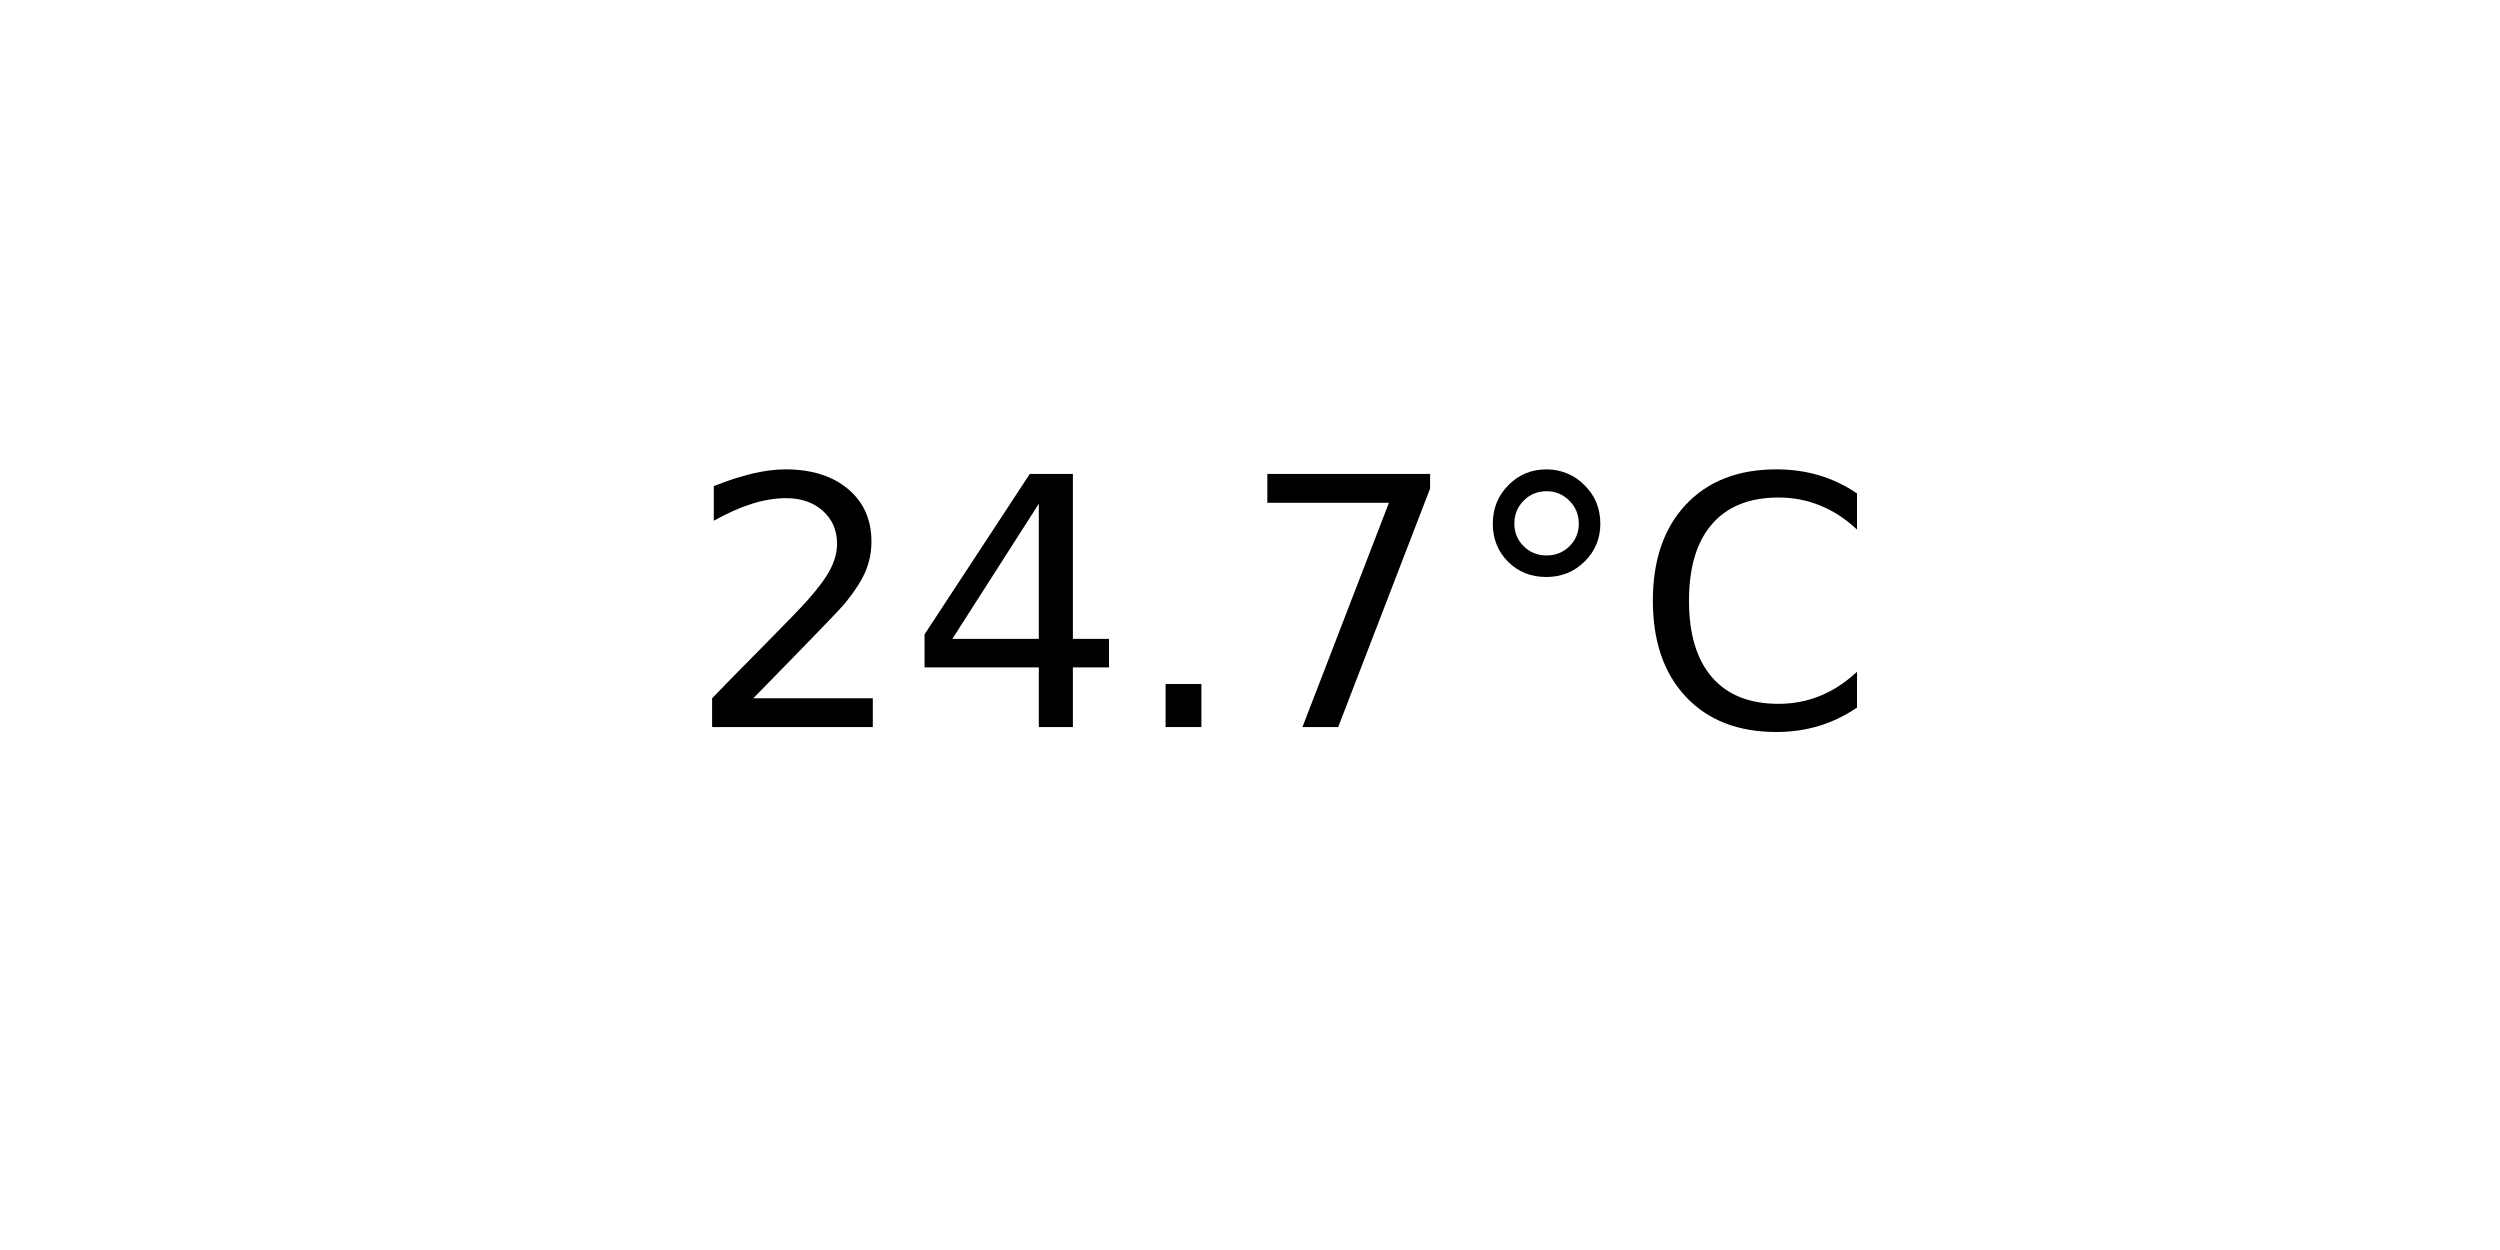
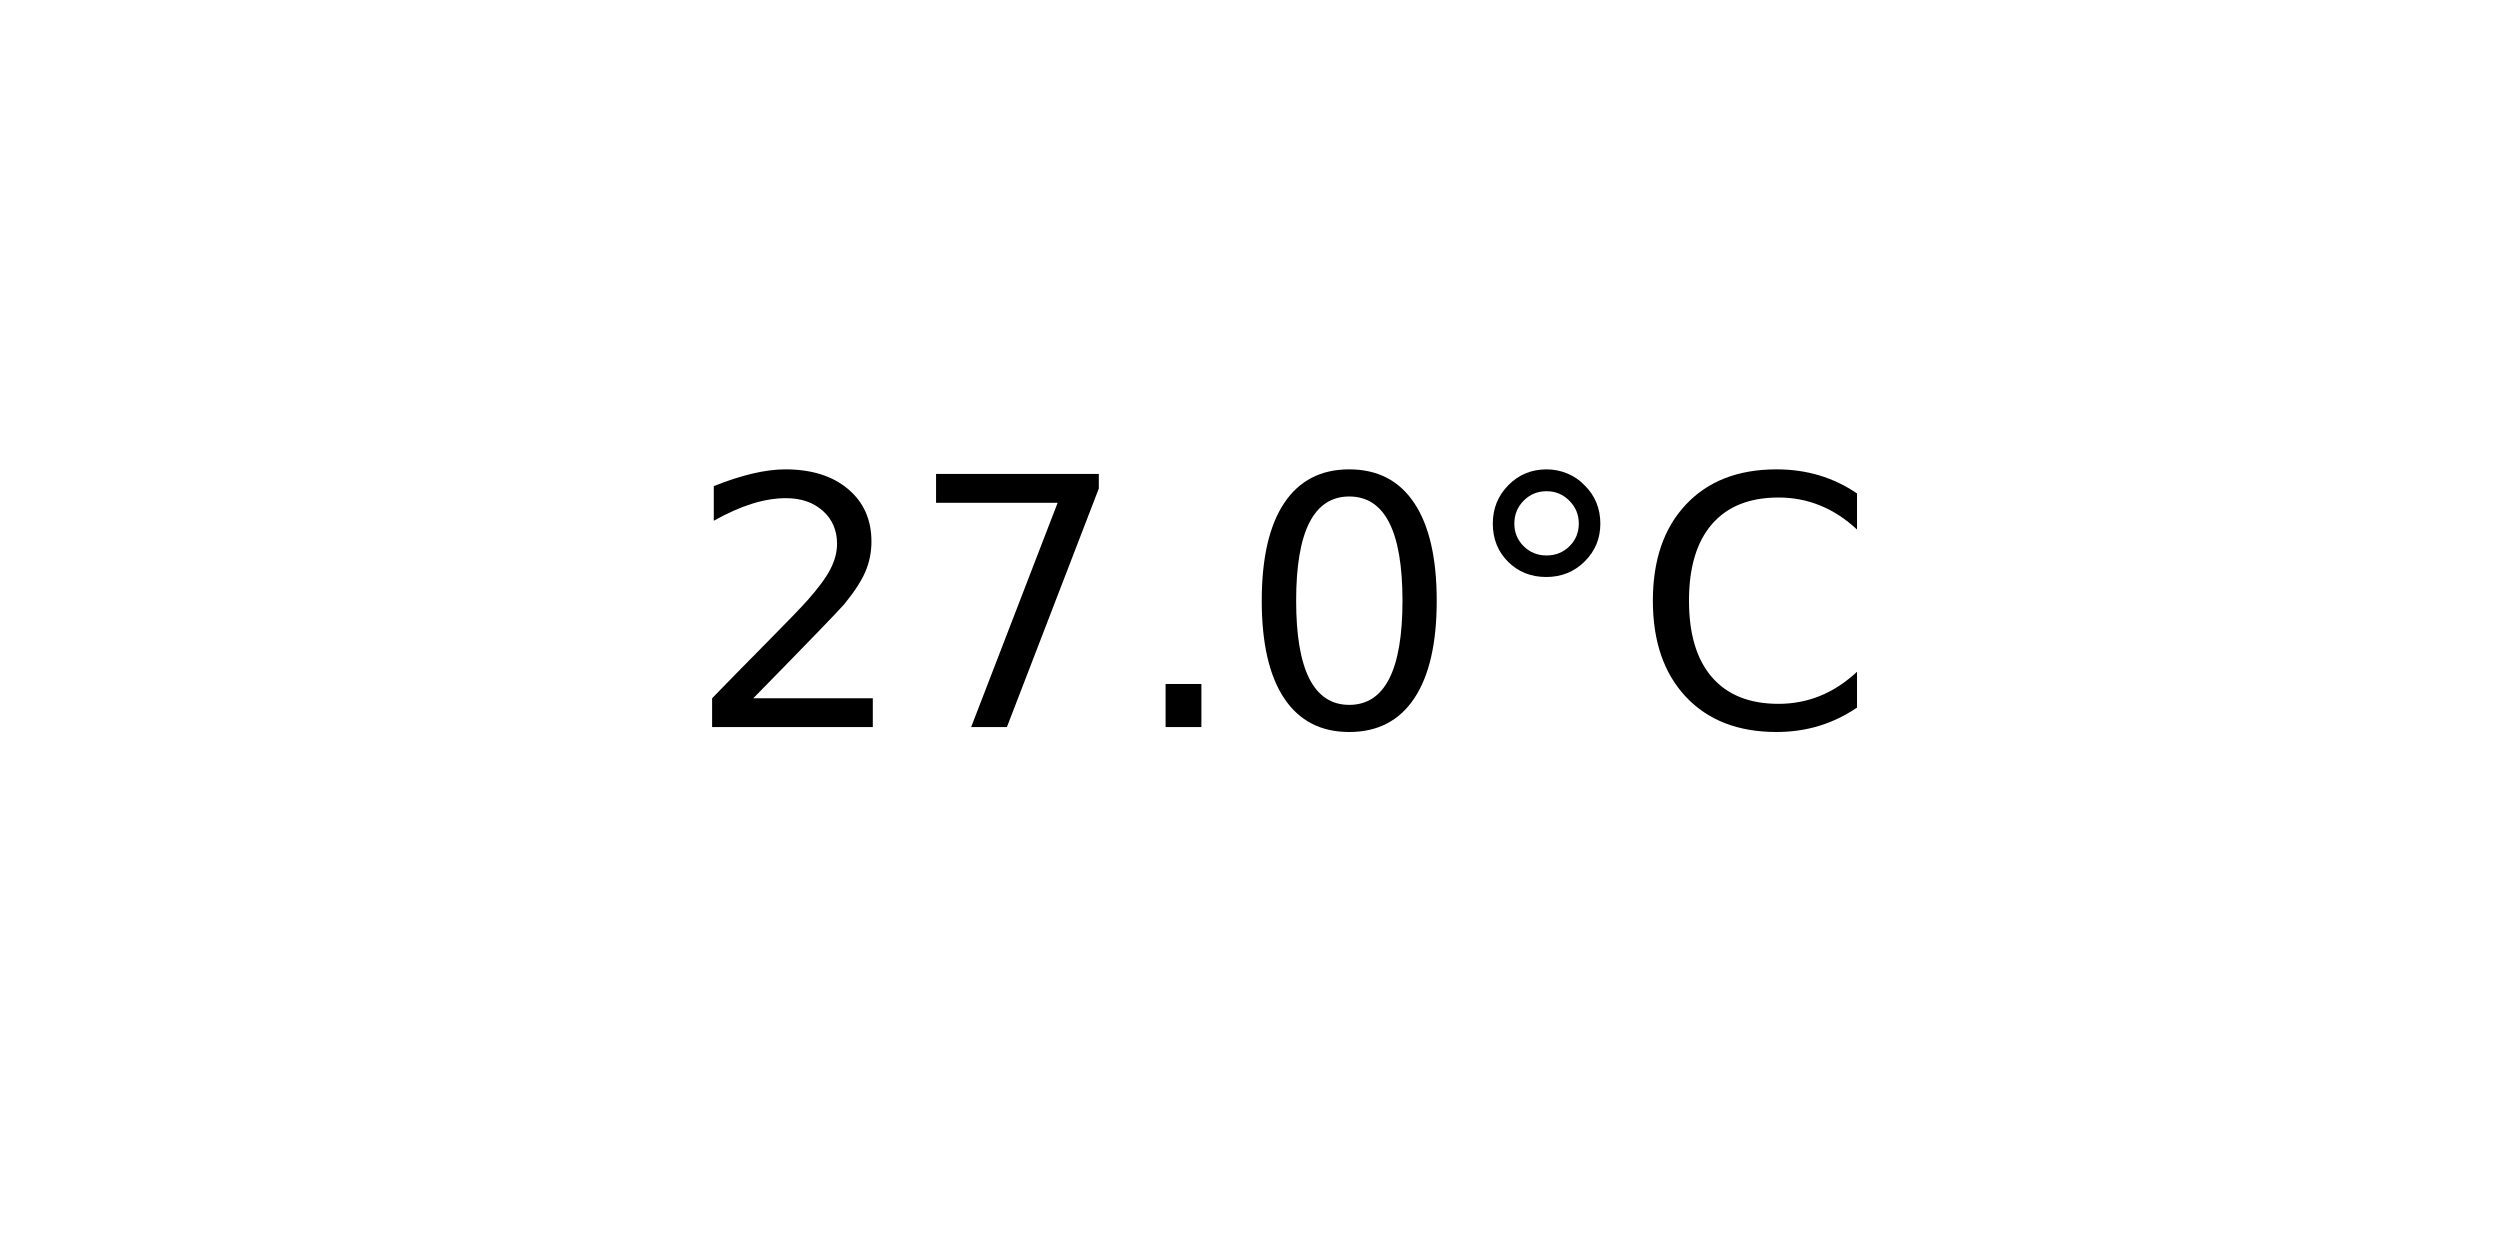
<svg xmlns="http://www.w3.org/2000/svg" xmlns:xlink="http://www.w3.org/1999/xlink" width="72pt" height="36pt" viewBox="0 0 72 36" version="1.1">
  <defs>
    <style type="text/css">*{stroke-linejoin: round; stroke-linecap: butt}</style>
  </defs>
  <g id="figure_1">
    <g id="axes_1">
      <g id="text_1">
        <g transform="translate(19.77578 20.93937) scale(0.1 -0.1)">
          <defs>
            <path id="DejaVuSans-32" d="M 1228 531  L 3431 531  L 3431 0  L 469 0  L 469 531  Q 828 903 1448 1529  Q 2069 2156 2228 2338  Q 2531 2678 2651 2914  Q 2772 3150 2772 3378  Q 2772 3750 2511 3984  Q 2250 4219 1831 4219  Q 1534 4219 1204 4116  Q 875 4013 500 3803  L 500 4441  Q 881 4594 1212 4672  Q 1544 4750 1819 4750  Q 2544 4750 2975 4387  Q 3406 4025 3406 3419  Q 3406 3131 3298 2873  Q 3191 2616 2906 2266  Q 2828 2175 2409 1742  Q 1991 1309 1228 531  z " transform="scale(0.015625)" />
-             <path id="DejaVuSans-34" d="M 2419 4116  L 825 1625  L 2419 1625  L 2419 4116  z M 2253 4666  L 3047 4666  L 3047 1625  L 3713 1625  L 3713 1100  L 3047 1100  L 3047 0  L 2419 0  L 2419 1100  L 313 1100  L 313 1709  L 2253 4666  z " transform="scale(0.015625)" />
+             <path id="DejaVuSans-37" d="M 525 4666  L 3525 4666  L 3525 4397  L 1831 0  L 1172 0  L 2766 4134  L 525 4134  L 525 4666  z " transform="scale(0.015625)" />
            <path id="DejaVuSans-2e" d="M 684 794  L 1344 794  L 1344 0  L 684 0  L 684 794  z " transform="scale(0.015625)" />
-             <path id="DejaVuSans-37" d="M 525 4666  L 3525 4666  L 3525 4397  L 1831 0  L 1172 0  L 2766 4134  L 525 4134  L 525 4666  z " transform="scale(0.015625)" />
+             <path id="DejaVuSans-30" d="M 2034 4250  Q 1547 4250 1301 3770  Q 1056 3291 1056 2328  Q 1056 1369 1301 889  Q 1547 409 2034 409  Q 2525 409 2770 889  Q 3016 1369 3016 2328  Q 3016 3291 2770 3770  Q 2525 4250 2034 4250  z M 2034 4750  Q 2819 4750 3233 4129  Q 3647 3509 3647 2328  Q 3647 1150 3233 529  Q 2819 -91 2034 -91  Q 1250 -91 836 529  Q 422 1150 422 2328  Q 422 3509 836 4129  Q 1250 4750 2034 4750  z " transform="scale(0.015625)" />
            <path id="DejaVuSans-b0" d="M 1600 4347  Q 1350 4347 1178 4173  Q 1006 4000 1006 3750  Q 1006 3503 1178 3333  Q 1350 3163 1600 3163  Q 1850 3163 2022 3333  Q 2194 3503 2194 3750  Q 2194 3997 2020 4172  Q 1847 4347 1600 4347  z M 1600 4750  Q 1800 4750 1984 4673  Q 2169 4597 2303 4453  Q 2447 4313 2519 4134  Q 2591 3956 2591 3750  Q 2591 3338 2302 3052  Q 2013 2766 1594 2766  Q 1172 2766 890 3047  Q 609 3328 609 3750  Q 609 4169 896 4459  Q 1184 4750 1600 4750  z " transform="scale(0.015625)" />
            <path id="DejaVuSans-43" d="M 4122 4306  L 4122 3641  Q 3803 3938 3442 4084  Q 3081 4231 2675 4231  Q 1875 4231 1450 3742  Q 1025 3253 1025 2328  Q 1025 1406 1450 917  Q 1875 428 2675 428  Q 3081 428 3442 575  Q 3803 722 4122 1019  L 4122 359  Q 3791 134 3420 21  Q 3050 -91 2638 -91  Q 1578 -91 968 557  Q 359 1206 359 2328  Q 359 3453 968 4101  Q 1578 4750 2638 4750  Q 3056 4750 3426 4639  Q 3797 4528 4122 4306  z " transform="scale(0.015625)" />
          </defs>
          <use xlink:href="#DejaVuSans-32" />
-           <use xlink:href="#DejaVuSans-34" x="63.623" />
+           <use xlink:href="#DejaVuSans-37" x="63.623" />
          <use xlink:href="#DejaVuSans-2e" x="127.246" />
-           <use xlink:href="#DejaVuSans-37" x="159.033" />
+           <use xlink:href="#DejaVuSans-30" x="159.033" />
          <use xlink:href="#DejaVuSans-b0" x="222.656" />
          <use xlink:href="#DejaVuSans-43" x="272.656" />
        </g>
      </g>
    </g>
  </g>
</svg>
